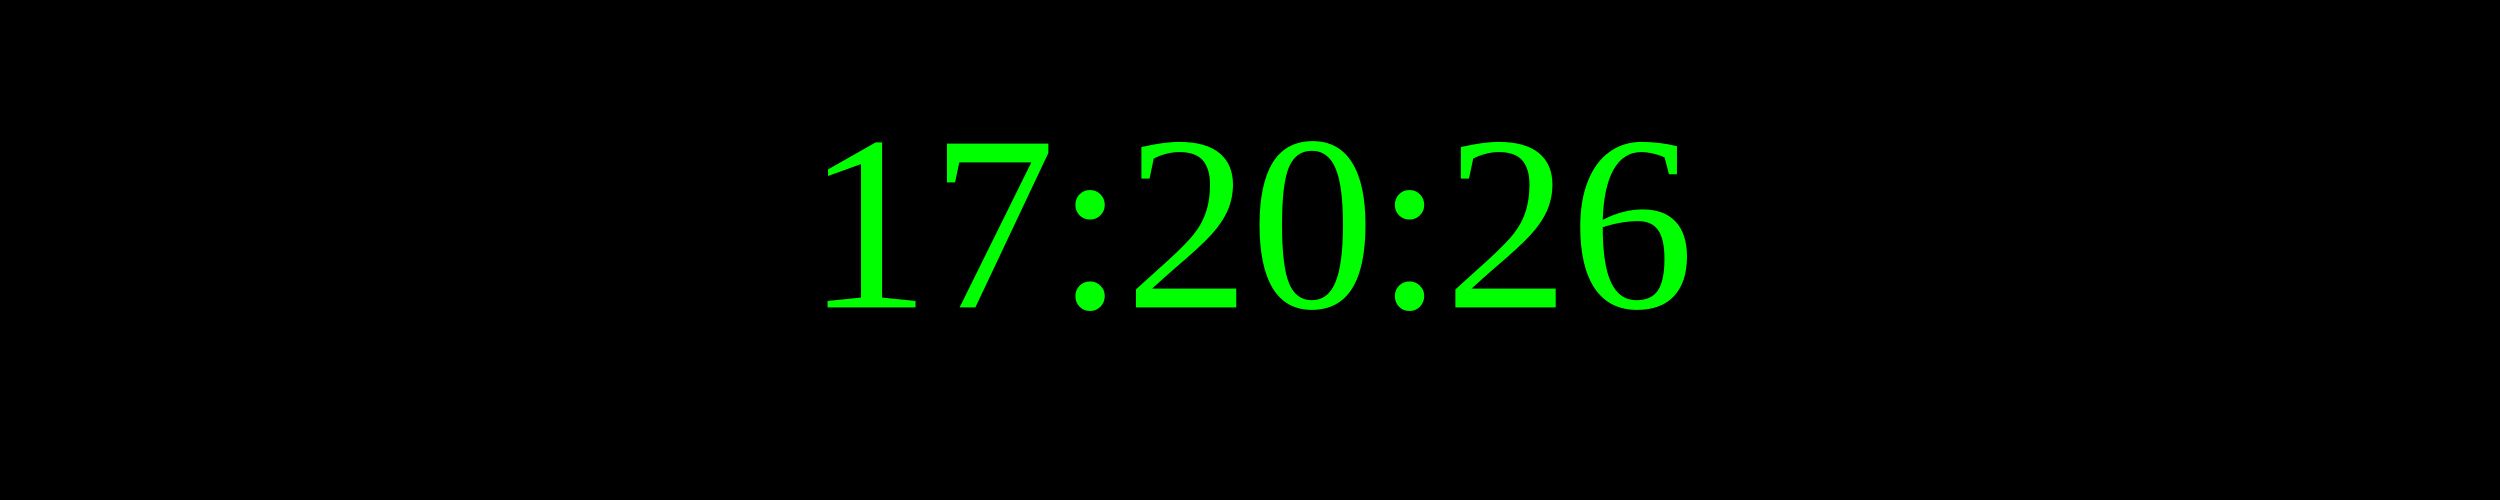
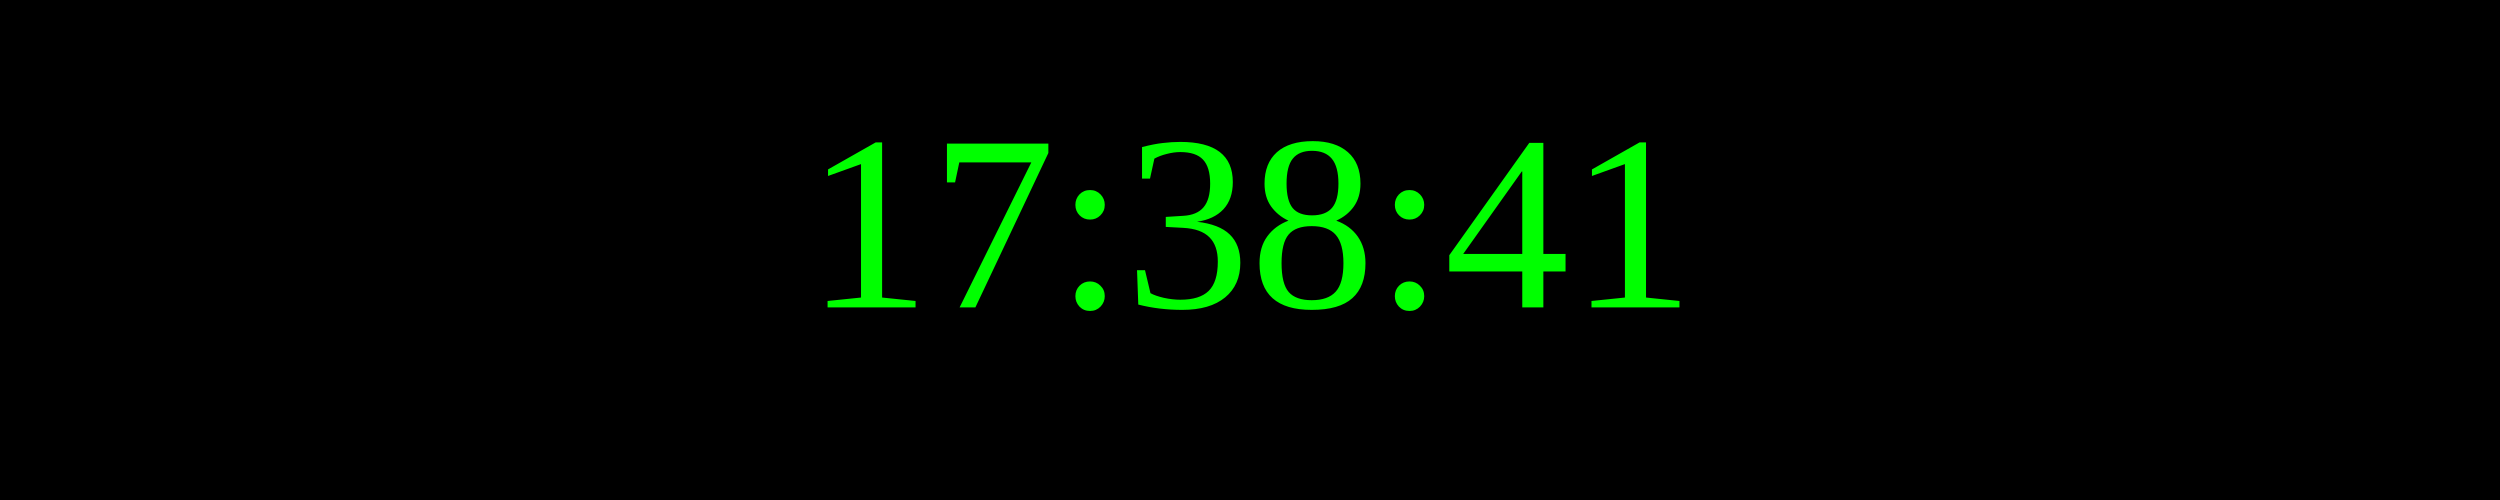
<svg xmlns="http://www.w3.org/2000/svg" width="250" height="50">
  <rect width="100%" height="100%" fill="black" />
  <text x="50%" y="50%" font-size="25" fill="lime" text-anchor="middle" dominant-baseline="middle">
- 17:20:26
+ 17:38:41
</text>
</svg>
